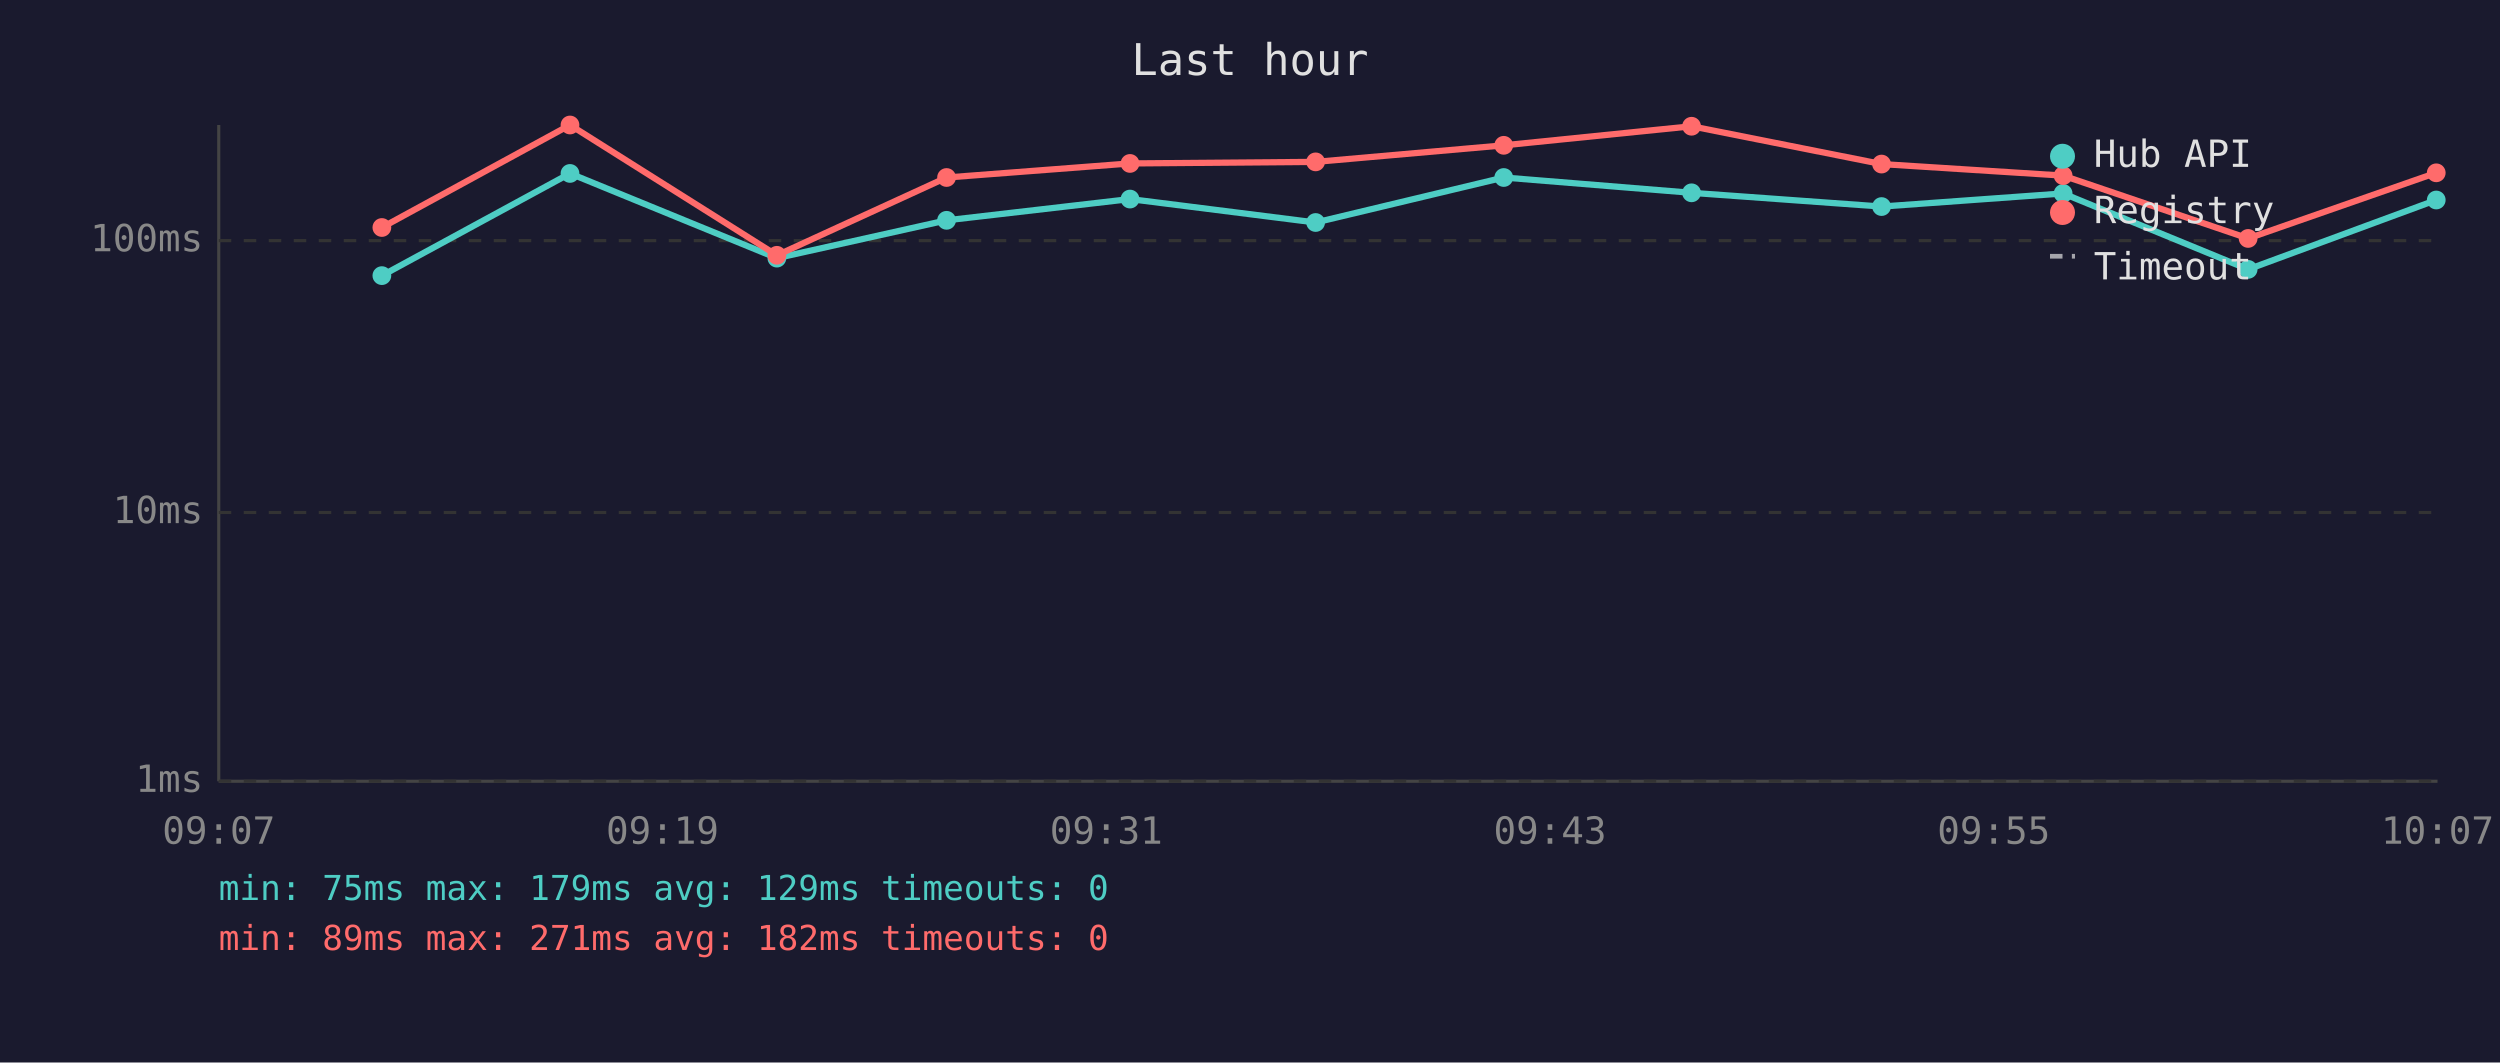
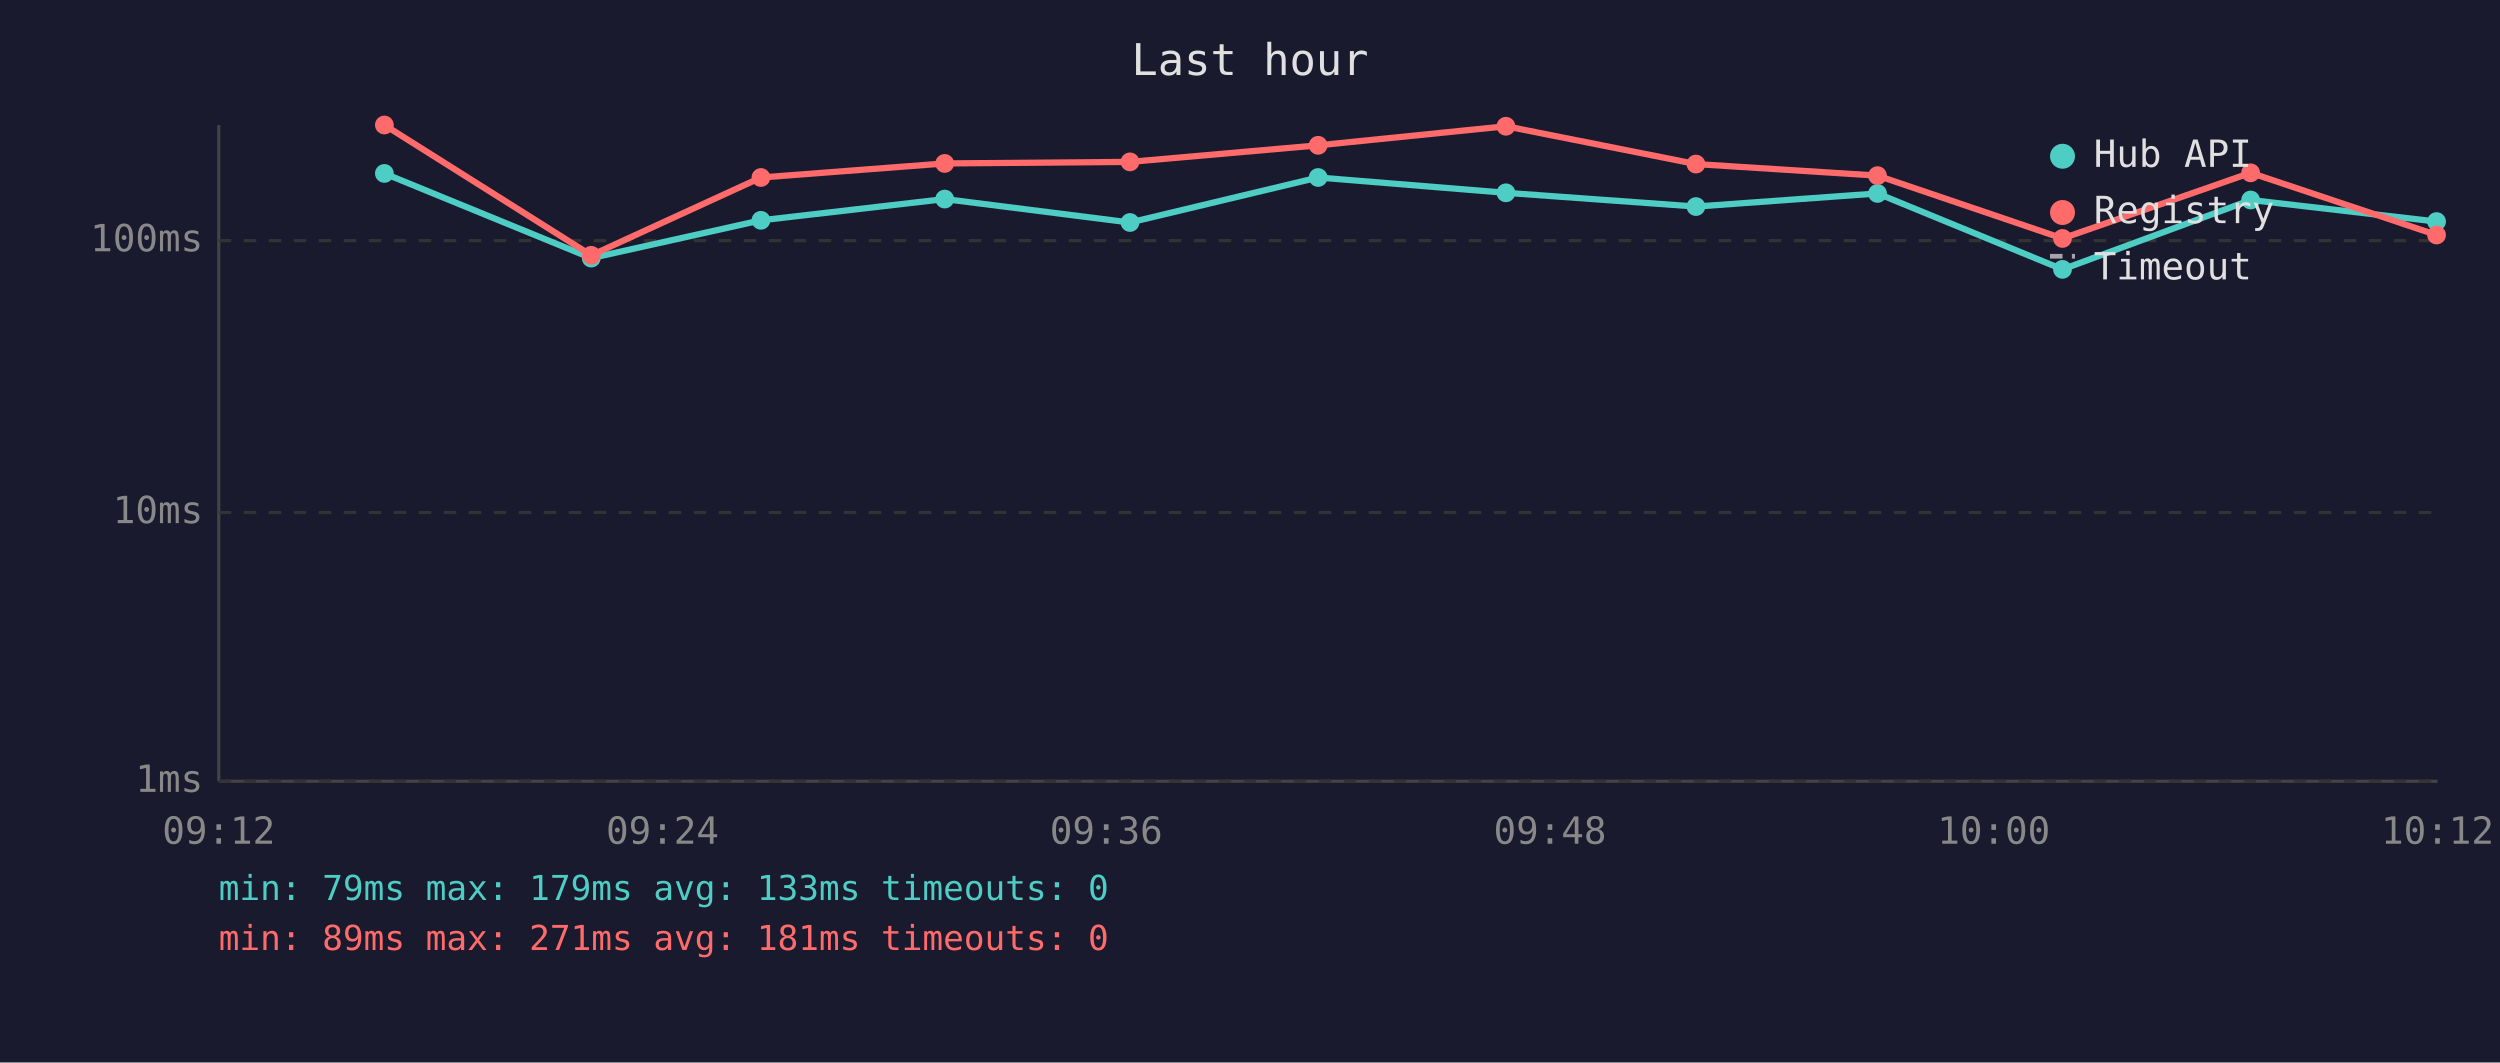
<svg xmlns="http://www.w3.org/2000/svg" viewBox="0 0 800 340" font-family="monospace" font-size="12">
  <rect width="800" height="340" fill="#1a1a2e" />
  <text x="400" y="24" fill="#e0e0e0" font-size="14" text-anchor="middle">Last hour</text>
  <line x1="70" y1="40" x2="70" y2="250" stroke="#444" stroke-width="1" />
  <line x1="70" y1="250" x2="780" y2="250" stroke="#444" stroke-width="1" />
  <line x1="70" y1="250" x2="780" y2="250" stroke="#333" stroke-width="1" stroke-dasharray="4" />
  <text x="65" y="250" fill="#888" text-anchor="end" dominant-baseline="middle">1ms</text>
  <line x1="70" y1="164" x2="780" y2="164" stroke="#333" stroke-width="1" stroke-dasharray="4" />
  <text x="65" y="164" fill="#888" text-anchor="end" dominant-baseline="middle">10ms</text>
  <line x1="70" y1="77" x2="780" y2="77" stroke="#333" stroke-width="1" stroke-dasharray="4" />
  <text x="65" y="77" fill="#888" text-anchor="end" dominant-baseline="middle">100ms</text>
-   <text x="70" y="270" fill="#888" text-anchor="middle">09:07</text>
-   <text x="212" y="270" fill="#888" text-anchor="middle">09:19</text>
-   <text x="354" y="270" fill="#888" text-anchor="middle">09:31</text>
-   <text x="496" y="270" fill="#888" text-anchor="middle">09:43</text>
-   <text x="638" y="270" fill="#888" text-anchor="middle">09:55</text>
-   <text x="780" y="270" fill="#888" text-anchor="middle">10:07</text>
-   <polyline points="122.2,88.2 182.4,55.5 248.6,82.6 302.9,70.5 361.6,63.7 421.0,71.2 481.2,56.8 541.3,61.7 602.1,66.1 660.2,61.9 719.4,86.2 779.6,64.0" fill="none" stroke="#4ecdc4" stroke-width="2" opacity="1" />
-   <circle cx="122.2" cy="88.2" r="3" fill="#4ecdc4" />
-   <circle cx="182.4" cy="55.5" r="3" fill="#4ecdc4" />
-   <circle cx="248.6" cy="82.6" r="3" fill="#4ecdc4" />
-   <circle cx="302.9" cy="70.5" r="3" fill="#4ecdc4" />
-   <circle cx="361.6" cy="63.7" r="3" fill="#4ecdc4" />
-   <circle cx="421.0" cy="71.2" r="3" fill="#4ecdc4" />
-   <circle cx="481.2" cy="56.8" r="3" fill="#4ecdc4" />
-   <circle cx="541.3" cy="61.7" r="3" fill="#4ecdc4" />
-   <circle cx="602.1" cy="66.1" r="3" fill="#4ecdc4" />
-   <circle cx="660.2" cy="61.9" r="3" fill="#4ecdc4" />
-   <circle cx="719.4" cy="86.2" r="3" fill="#4ecdc4" />
-   <circle cx="779.6" cy="64.0" r="3" fill="#4ecdc4" />
-   <polyline points="122.2,72.8 182.4,40.0 248.6,81.7 302.9,56.8 361.6,52.3 421.0,51.8 481.2,46.5 541.3,40.4 602.1,52.5 660.2,56.2 719.4,76.3 779.6,55.3" fill="none" stroke="#ff6b6b" stroke-width="2" opacity="1" />
-   <circle cx="122.2" cy="72.8" r="3" fill="#ff6b6b" />
-   <circle cx="182.4" cy="40.0" r="3" fill="#ff6b6b" />
-   <circle cx="248.6" cy="81.7" r="3" fill="#ff6b6b" />
-   <circle cx="302.9" cy="56.8" r="3" fill="#ff6b6b" />
-   <circle cx="361.6" cy="52.3" r="3" fill="#ff6b6b" />
-   <circle cx="421.0" cy="51.8" r="3" fill="#ff6b6b" />
-   <circle cx="481.2" cy="46.5" r="3" fill="#ff6b6b" />
-   <circle cx="541.3" cy="40.4" r="3" fill="#ff6b6b" />
-   <circle cx="602.1" cy="52.5" r="3" fill="#ff6b6b" />
-   <circle cx="660.2" cy="56.2" r="3" fill="#ff6b6b" />
-   <circle cx="719.4" cy="76.3" r="3" fill="#ff6b6b" />
-   <circle cx="779.6" cy="55.3" r="3" fill="#ff6b6b" />
+   <text x="70" y="270" fill="#888" text-anchor="middle">09:12</text>
+   <text x="212" y="270" fill="#888" text-anchor="middle">09:24</text>
+   <text x="354" y="270" fill="#888" text-anchor="middle">09:36</text>
+   <text x="496" y="270" fill="#888" text-anchor="middle">09:48</text>
+   <text x="638" y="270" fill="#888" text-anchor="middle">10:00</text>
+   <text x="780" y="270" fill="#888" text-anchor="middle">10:12</text>
+   <polyline points="123.0,55.5 189.2,82.6 243.5,70.5 302.3,63.7 361.6,71.2 421.8,56.8 481.9,61.7 542.7,66.1 600.8,61.9 660.0,86.2 720.2,64.0 779.7,70.9" fill="none" stroke="#4ecdc4" stroke-width="2" opacity="1" />
+   <circle cx="123.0" cy="55.5" r="3" fill="#4ecdc4" />
+   <circle cx="189.2" cy="82.6" r="3" fill="#4ecdc4" />
+   <circle cx="243.5" cy="70.5" r="3" fill="#4ecdc4" />
+   <circle cx="302.3" cy="63.7" r="3" fill="#4ecdc4" />
+   <circle cx="361.6" cy="71.2" r="3" fill="#4ecdc4" />
+   <circle cx="421.8" cy="56.8" r="3" fill="#4ecdc4" />
+   <circle cx="481.9" cy="61.7" r="3" fill="#4ecdc4" />
+   <circle cx="542.7" cy="66.1" r="3" fill="#4ecdc4" />
+   <circle cx="600.8" cy="61.9" r="3" fill="#4ecdc4" />
+   <circle cx="660.0" cy="86.2" r="3" fill="#4ecdc4" />
+   <circle cx="720.2" cy="64.0" r="3" fill="#4ecdc4" />
+   <circle cx="779.7" cy="70.9" r="3" fill="#4ecdc4" />
+   <polyline points="123.0,40.0 189.2,81.7 243.5,56.8 302.3,52.3 361.6,51.8 421.8,46.5 481.9,40.4 542.7,52.5 600.8,56.2 660.0,76.3 720.2,55.3 779.7,75.2" fill="none" stroke="#ff6b6b" stroke-width="2" opacity="1" />
+   <circle cx="123.0" cy="40.0" r="3" fill="#ff6b6b" />
+   <circle cx="189.2" cy="81.7" r="3" fill="#ff6b6b" />
+   <circle cx="243.5" cy="56.8" r="3" fill="#ff6b6b" />
+   <circle cx="302.3" cy="52.3" r="3" fill="#ff6b6b" />
+   <circle cx="361.6" cy="51.8" r="3" fill="#ff6b6b" />
+   <circle cx="421.8" cy="46.5" r="3" fill="#ff6b6b" />
+   <circle cx="481.9" cy="40.4" r="3" fill="#ff6b6b" />
+   <circle cx="542.7" cy="52.5" r="3" fill="#ff6b6b" />
+   <circle cx="600.8" cy="56.2" r="3" fill="#ff6b6b" />
+   <circle cx="660.0" cy="76.3" r="3" fill="#ff6b6b" />
+   <circle cx="720.2" cy="55.3" r="3" fill="#ff6b6b" />
+   <circle cx="779.7" cy="75.2" r="3" fill="#ff6b6b" />
  <circle cx="660" cy="50" r="4" fill="#4ecdc4" />
  <text x="670" y="50" fill="#e0e0e0" dominant-baseline="middle">Hub API</text>
  <circle cx="660" cy="68" r="4" fill="#ff6b6b" />
  <text x="670" y="68" fill="#e0e0e0" dominant-baseline="middle">Registry</text>
  <line x1="656" y1="82" x2="664" y2="82" stroke="#e0e0e0" stroke-width="1.5" stroke-dasharray="4,3" opacity="0.7" />
  <text x="670" y="86" fill="#e0e0e0" dominant-baseline="middle">Timeout</text>
-   <text x="70" y="288" fill="#4ecdc4" font-size="11">min: 75ms  max: 179ms  avg: 129ms  timeouts: 0</text>
-   <text x="70" y="304" fill="#ff6b6b" font-size="11">min: 89ms  max: 271ms  avg: 182ms  timeouts: 0</text>
+   <text x="70" y="288" fill="#4ecdc4" font-size="11">min: 79ms  max: 179ms  avg: 133ms  timeouts: 0</text>
+   <text x="70" y="304" fill="#ff6b6b" font-size="11">min: 89ms  max: 271ms  avg: 181ms  timeouts: 0</text>
</svg>
